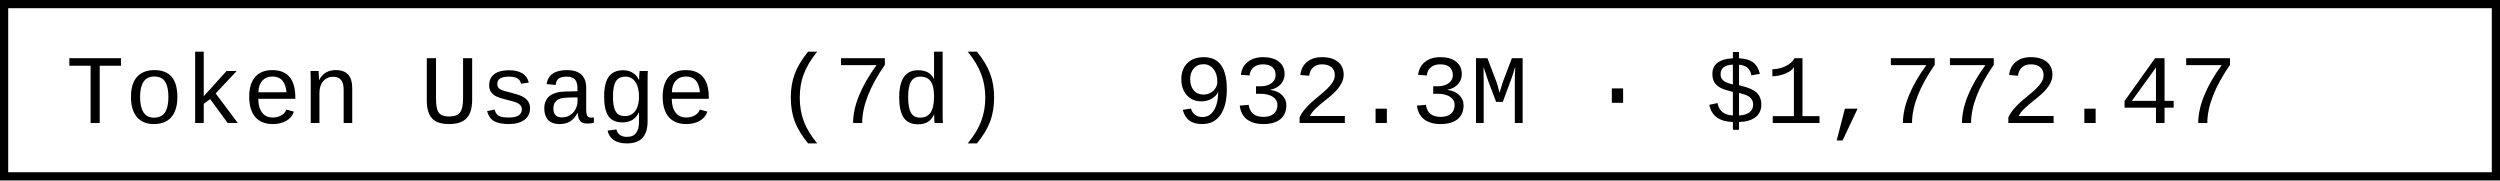
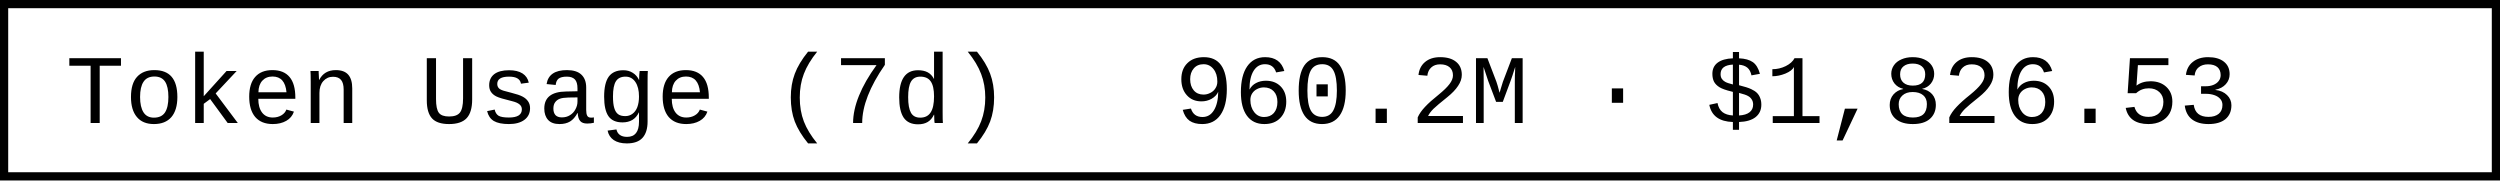
- <svg xmlns="http://www.w3.org/2000/svg" width="304.8" height="22" role="img" aria-label="Token Usage (7d): 932.3M · $1,772.47">
+ <svg xmlns="http://www.w3.org/2000/svg" width="304.8" height="22" role="img" aria-label="Token Usage (7d): 960.2M · $1,826.53">
  <rect x="0.5" y="0.5" width="303.8" height="21" fill="#fff" stroke="#000" stroke-width="1" />
  <g font-family="'Consolas','Monaco','Courier New',monospace" font-size="12" fill="#000">
    <text x="8" y="15">Token Usage (7d)</text>
-     <text x="143.2" y="15">932.3M · $1,772.47</text>
+     <text x="143.2" y="15">960.2M · $1,826.53</text>
  </g>
</svg>
